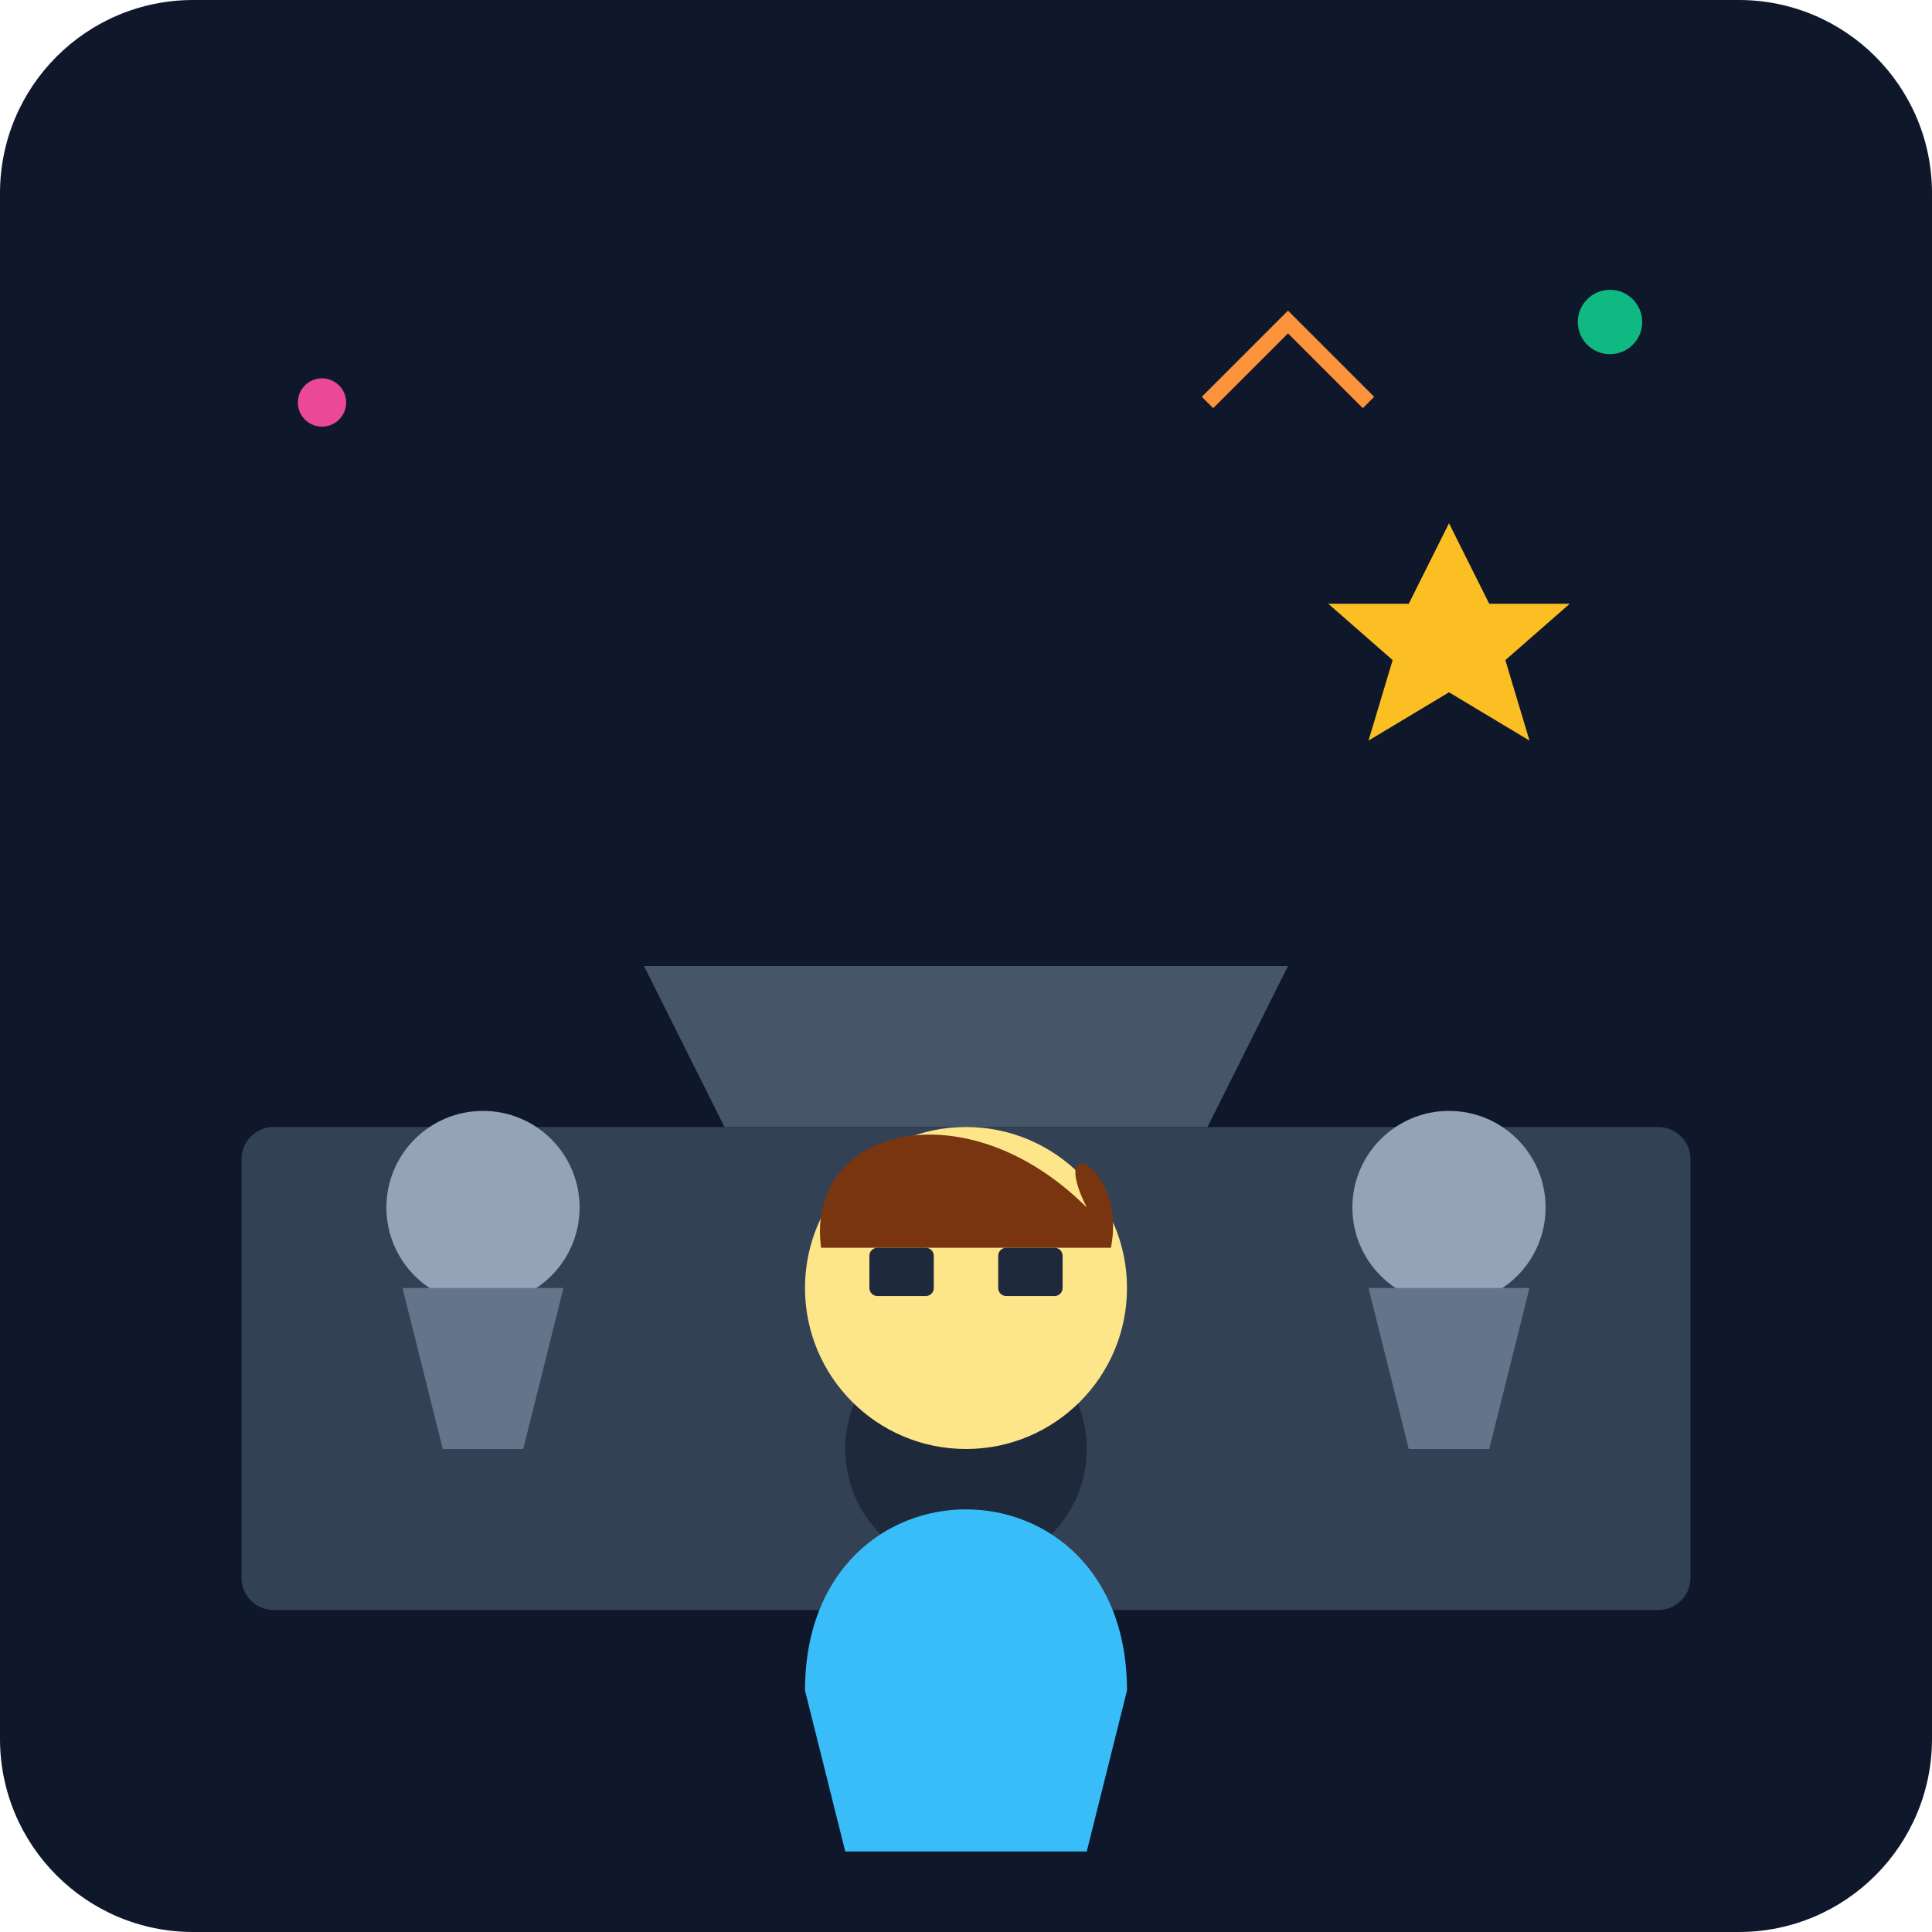
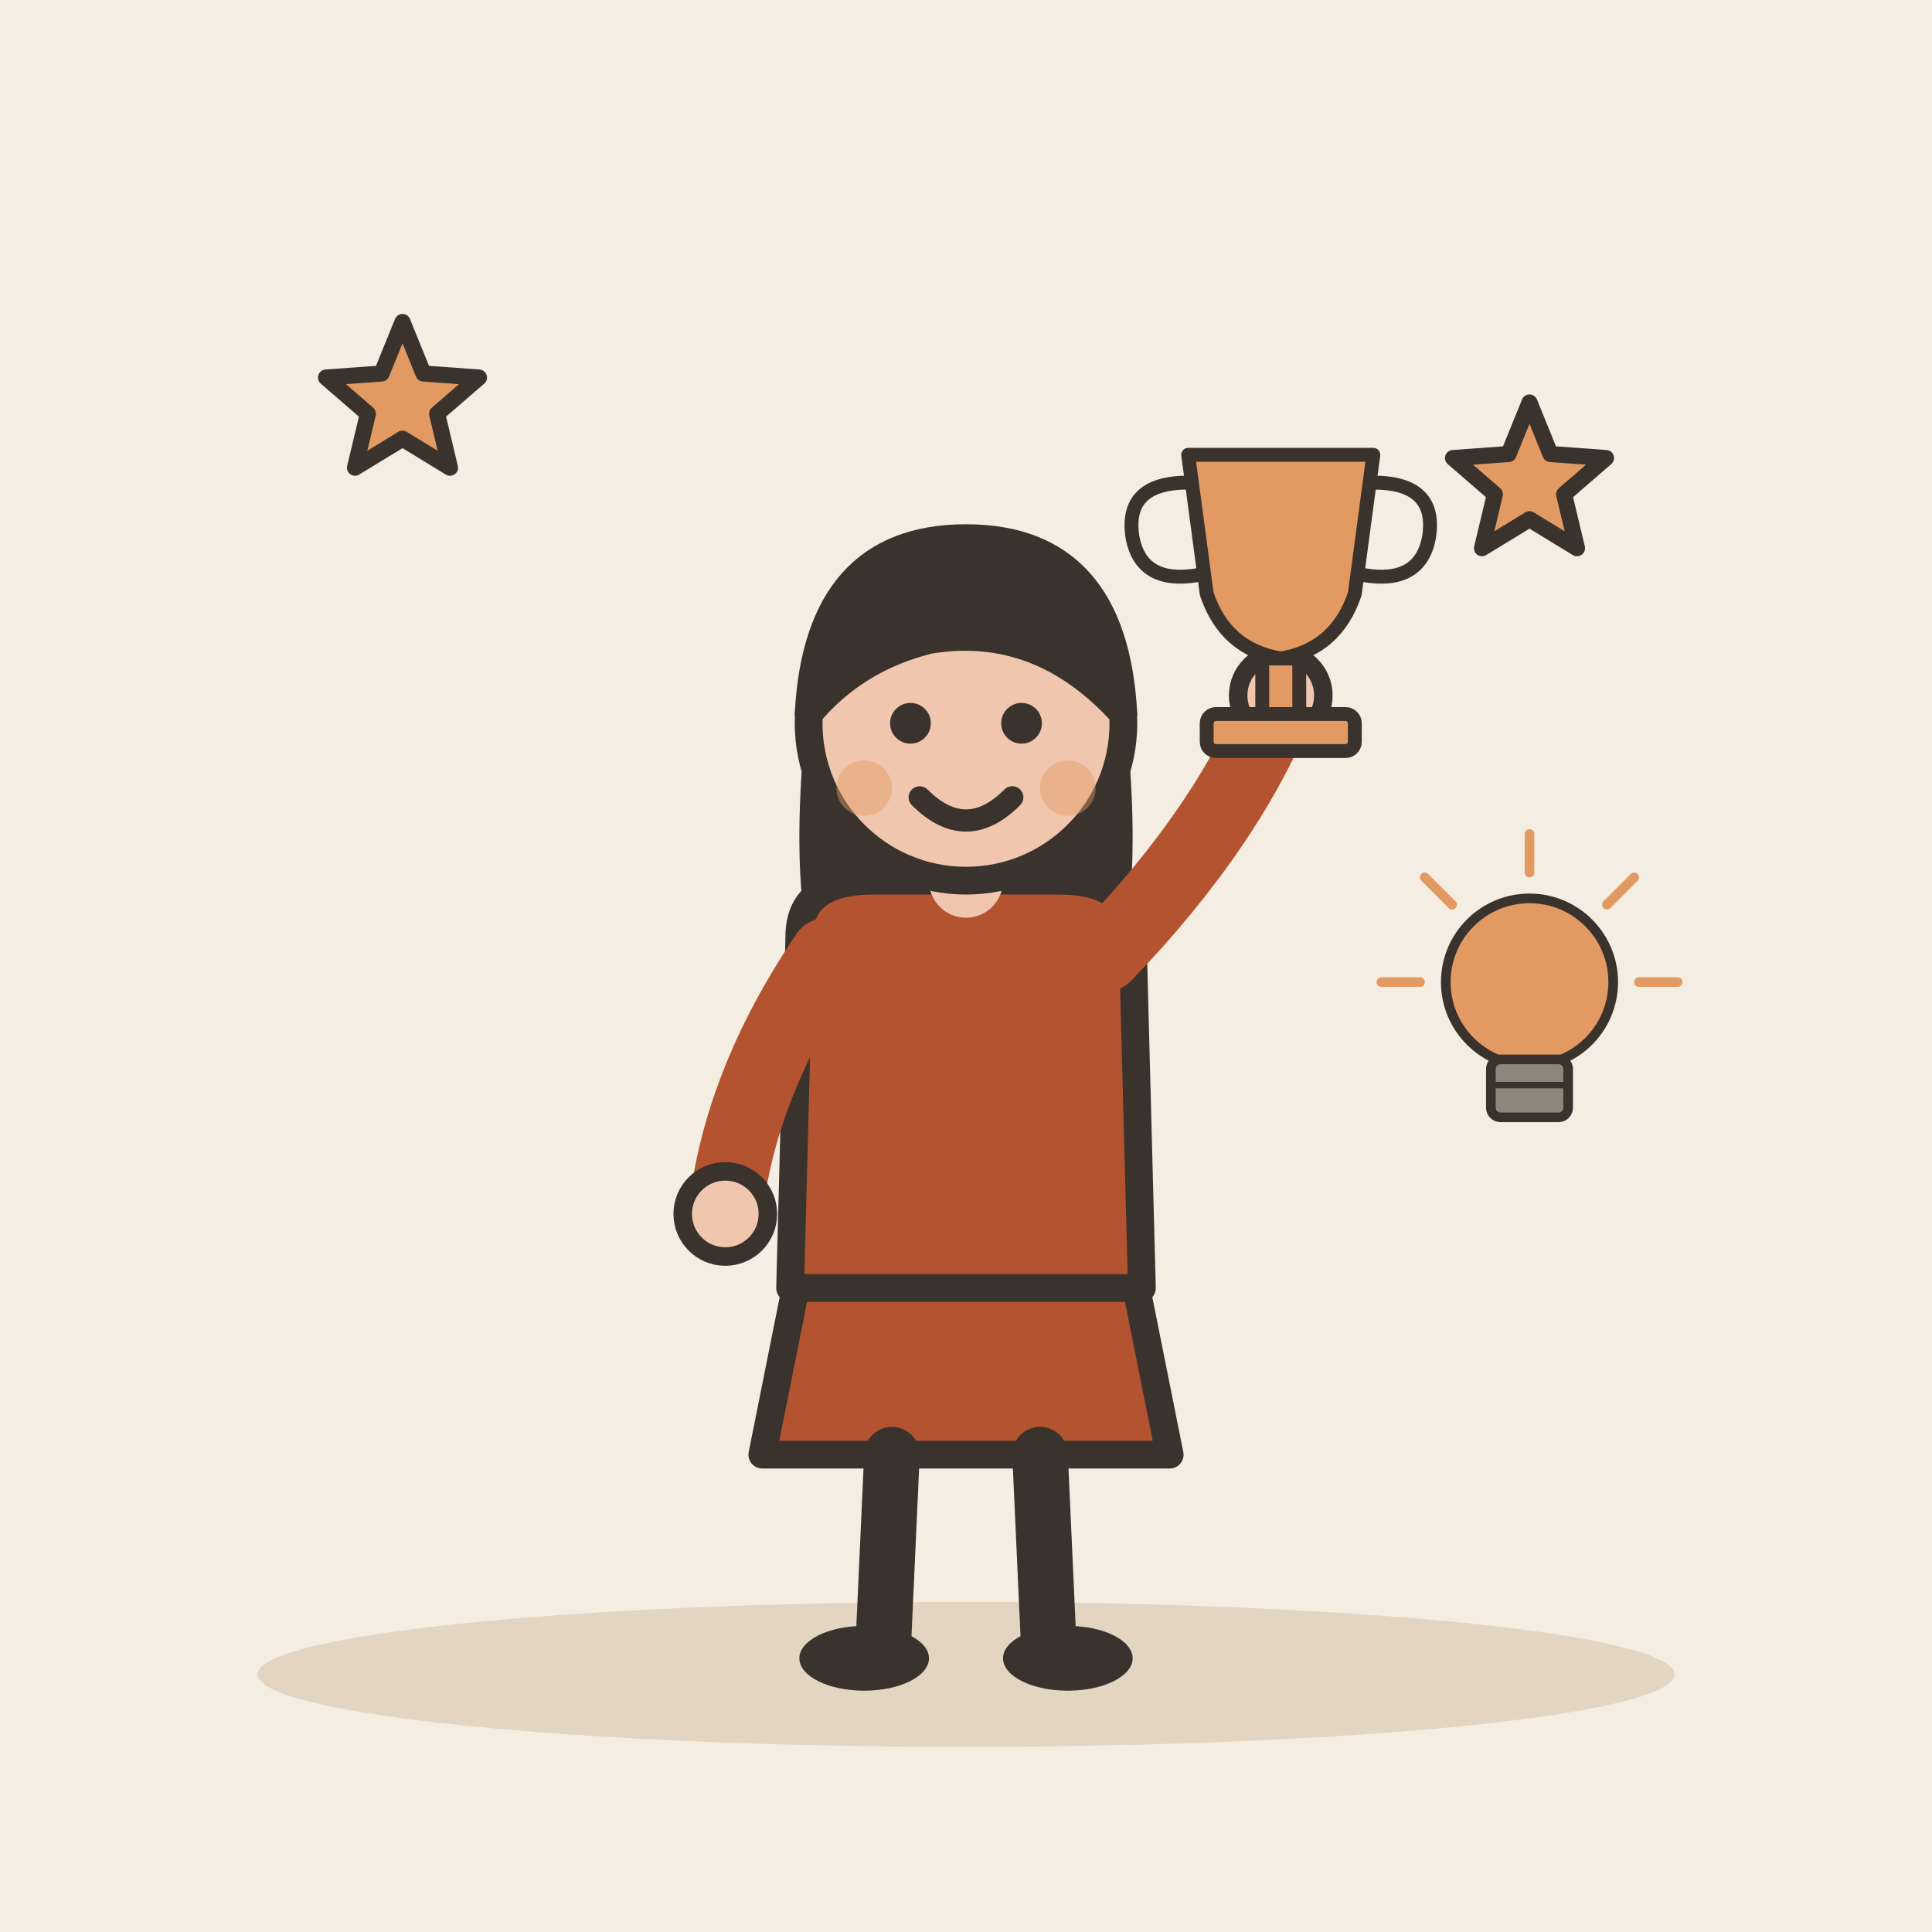
- <svg xmlns="http://www.w3.org/2000/svg" viewBox="0 0 240 240">
-   <defs>
-     <linearGradient id="bgGrad" x1="0" y1="0" x2="0" y2="240">
-       <stop offset="0%" stop-color="#0f172a" />
-       <stop offset="100%" stop-color="#1e293b" />
-     </linearGradient>
-   </defs>
-   <rect width="240" height="240" rx="24" fill="url(#bgGrad)" />
-   <rect x="30" y="140" width="180" height="60" rx="4" fill="#334155" />
-   <circle cx="120" cy="180" r="15" fill="#1e293b" />
-   <path d="M90 140 L80 120 L160 120 L150 140 Z" fill="#475569" />
-   <g transform="translate(120, 130)">
-     <path d="M-20 80 C-20 50, 20 50, 20 80 L15 100 L-15 100 Z" fill="#38bdf8" />
-     <circle cx="0" cy="30" r="20" fill="#fde68a" />
-     <path d="M-18 25 C-20 10, 0 5, 15 20 C10 10, 20 15, 18 25 Z" fill="#78350f" />
-     <rect x="-12" y="25" width="8" height="6" rx="1" fill="#1e293b" />
-     <rect x="4" y="25" width="8" height="6" rx="1" fill="#1e293b" />
+ <svg xmlns="http://www.w3.org/2000/svg" viewBox="0 0 240 240" data-style="editorial">
+   <rect width="240" height="240" fill="#F4EDE2" />
+   <ellipse cx="120" cy="208" rx="88" ry="9" fill="#E3D5C1" />
+   <g transform="translate(120 206) scale(1.15 1.15)">
+     <path d="M-18 -42L-22 -22L22 -22L18 -42Z" fill="#B4532F" stroke="#3A332D" stroke-width="3" stroke-linecap="round" stroke-linejoin="round" />
+     <path d="M-8 -22L-9 0" stroke="#3A332D" stroke-width="6" stroke-linecap="round" fill="none" />
+     <path d="M8 -22L9 0" stroke="#3A332D" stroke-width="6" stroke-linecap="round" fill="none" />
+     <ellipse cx="-11" cy="0" rx="7" ry="3.5" fill="#3A332D" />
+     <ellipse cx="11" cy="0" rx="7" ry="3.5" fill="#3A332D" />
+     <path d="M-17 -104Q-20 -78 -14 -70L-6 -78L6 -78L14 -70Q20 -78 17 -104Z" fill="#3A332D" />
+     <path d="M-18 -78Q-18 -84 -10 -84L10 -84Q18 -84 18 -78L19 -40L-19 -40Z" fill="#B4532F" stroke="#3A332D" stroke-width="3" stroke-linecap="round" stroke-linejoin="round" />
+     <path d="M-15 -76Q-24.5 -62 -26 -48" fill="none" stroke="#B4532F" stroke-width="8" stroke-linecap="round" stroke-linejoin="round" />
+     <circle cx="-26" cy="-48" r="4.6" fill="#F0C7AE" stroke="#3A332D" stroke-linecap="round" stroke-linejoin="round" stroke-width="2" />
+     <path d="M15 -76Q28.5 -90 34 -104" fill="none" stroke="#B4532F" stroke-width="8" stroke-linecap="round" stroke-linejoin="round" />
+     <circle cx="34" cy="-104" r="4.6" fill="#F0C7AE" stroke="#3A332D" stroke-linecap="round" stroke-linejoin="round" stroke-width="2" />
+     <path d="M0 -84L0 -88" stroke="#F0C7AE" stroke-width="8" stroke-linecap="round" fill="none" />
+     <circle cx="0" cy="-101" r="17" fill="#F0C7AE" stroke="#3A332D" stroke-width="3" stroke-linecap="round" stroke-linejoin="round" />
+     <path d="M-17 -102Q-16 -121 0 -121Q16 -121 17 -102Q8 -112 -4 -110Q-12 -108 -17 -102Z" fill="#3A332D" stroke="#3A332D" stroke-width="3" stroke-linecap="round" stroke-linejoin="round" />
+     <circle cx="-6" cy="-101" r="2.2" fill="#3A332D" />
+     <circle cx="6" cy="-101" r="2.2" fill="#3A332D" />
+     <path d="M-5 -93Q0 -88 5 -93" fill="none" stroke="#3A332D" stroke-width="2.4" stroke-linecap="round" stroke-linejoin="round" />
+     <circle cx="-11" cy="-94" r="3" fill="#E39A62" opacity="0.45" />
+     <circle cx="11" cy="-94" r="3" fill="#E39A62" opacity="0.45" />
+     <g transform="translate(34 -110) scale(0.5 0.5)">
+       <path d="M-20 -40L20 -40L16 -10Q12 2 0 4Q-12 2 -16 -10Z" fill="#E39A62" stroke="#3A332D" stroke-width="3" stroke-linecap="round" stroke-linejoin="round" />
+       <path d="M-20 -34Q-34 -34 -32 -22Q-30 -12 -18 -14M20 -34Q34 -34 32 -22Q30 -12 18 -14" fill="none" stroke="#3A332D" stroke-width="3" stroke-linecap="round" stroke-linejoin="round" />
+       <rect x="-4" y="4" width="8" height="12" rx="1" fill="#E39A62" stroke="#3A332D" stroke-width="3" stroke-linecap="round" stroke-linejoin="round" />
+       <rect x="-16" y="16" width="32" height="8" rx="2" fill="#E39A62" stroke="#3A332D" stroke-width="3" stroke-linecap="round" stroke-linejoin="round" />
+     </g>
  </g>
-   <g transform="translate(180, 80)">
-     <path d="M0 -15 L5 -5 L15 -5 L7 2 L10 12 L0 6 L-10 12 L-7 2 L-15 -5 L-5 -5 Z" fill="#fbbf24" />
-     <animate attributeName="opacity" values="0.5;1;0.5" dur="2s" repeatCount="indefinite" />
+   <path d="M50.0 40.0L52.6 46.4L59.5 46.9L54.3 51.4L55.9 58.1L50.0 54.5L44.1 58.1L45.7 51.4L40.5 46.9L47.4 46.4Z" fill="#E39A62" stroke="#3A332D" stroke-width="2" stroke-linecap="round" stroke-linejoin="round" />
+   <path d="M190.0 50.0L192.6 56.4L199.5 56.9L194.3 61.4L195.9 68.1L190.0 64.5L184.1 68.1L185.7 61.4L180.5 56.9L187.4 56.4Z" fill="#E39A62" stroke="#3A332D" stroke-width="2" stroke-linecap="round" stroke-linejoin="round" />
+   <g transform="translate(190 130) scale(0.4 0.4)">
+     <circle cx="0" cy="-20" r="26" fill="#E39A62" stroke="#3A332D" stroke-width="3" stroke-linecap="round" stroke-linejoin="round" />
+     <rect x="-12" y="4" width="24" height="18" rx="3" fill="#8F857A" stroke="#3A332D" stroke-width="3" stroke-linecap="round" stroke-linejoin="round" />
+     <path d="M-12 12L12 12" stroke="#3A332D" stroke-width="2" stroke-linecap="round" fill="none" />
+     <path d="M-34 -20L-46 -20" stroke="#E39A62" stroke-width="3" stroke-linecap="round" fill="none" />
+     <path d="M-24.042 -44.042L-32.527 -52.527" stroke="#E39A62" stroke-width="3" stroke-linecap="round" fill="none" />
+     <path d="M2.0819e-15 -54L2.81669e-15 -66" stroke="#E39A62" stroke-width="3" stroke-linecap="round" fill="none" />
+     <path d="M24.042 -44.042L32.527 -52.527" stroke="#E39A62" stroke-width="3" stroke-linecap="round" fill="none" />
+     <path d="M34 -20L46 -20" stroke="#E39A62" stroke-width="3" stroke-linecap="round" fill="none" />
  </g>
-   <g transform="translate(60, 150)">
-     <circle cx="0" cy="0" r="12" fill="#94a3b8" />
-     <path d="M-10 10 L10 10 L5 30 L-5 30 Z" fill="#64748b" />
-   </g>
-   <g transform="translate(180, 150)">
-     <circle cx="0" cy="0" r="12" fill="#94a3b8" />
-     <path d="M-10 10 L10 10 L5 30 L-5 30 Z" fill="#64748b" />
-   </g>
-   <circle cx="40" cy="50" r="3" fill="#ec4899" />
-   <circle cx="200" cy="40" r="4" fill="#10b981" />
-   <path d="M150 50 L160 40 L170 50" stroke="#fb923c" stroke-width="2" fill="none" />
</svg>
